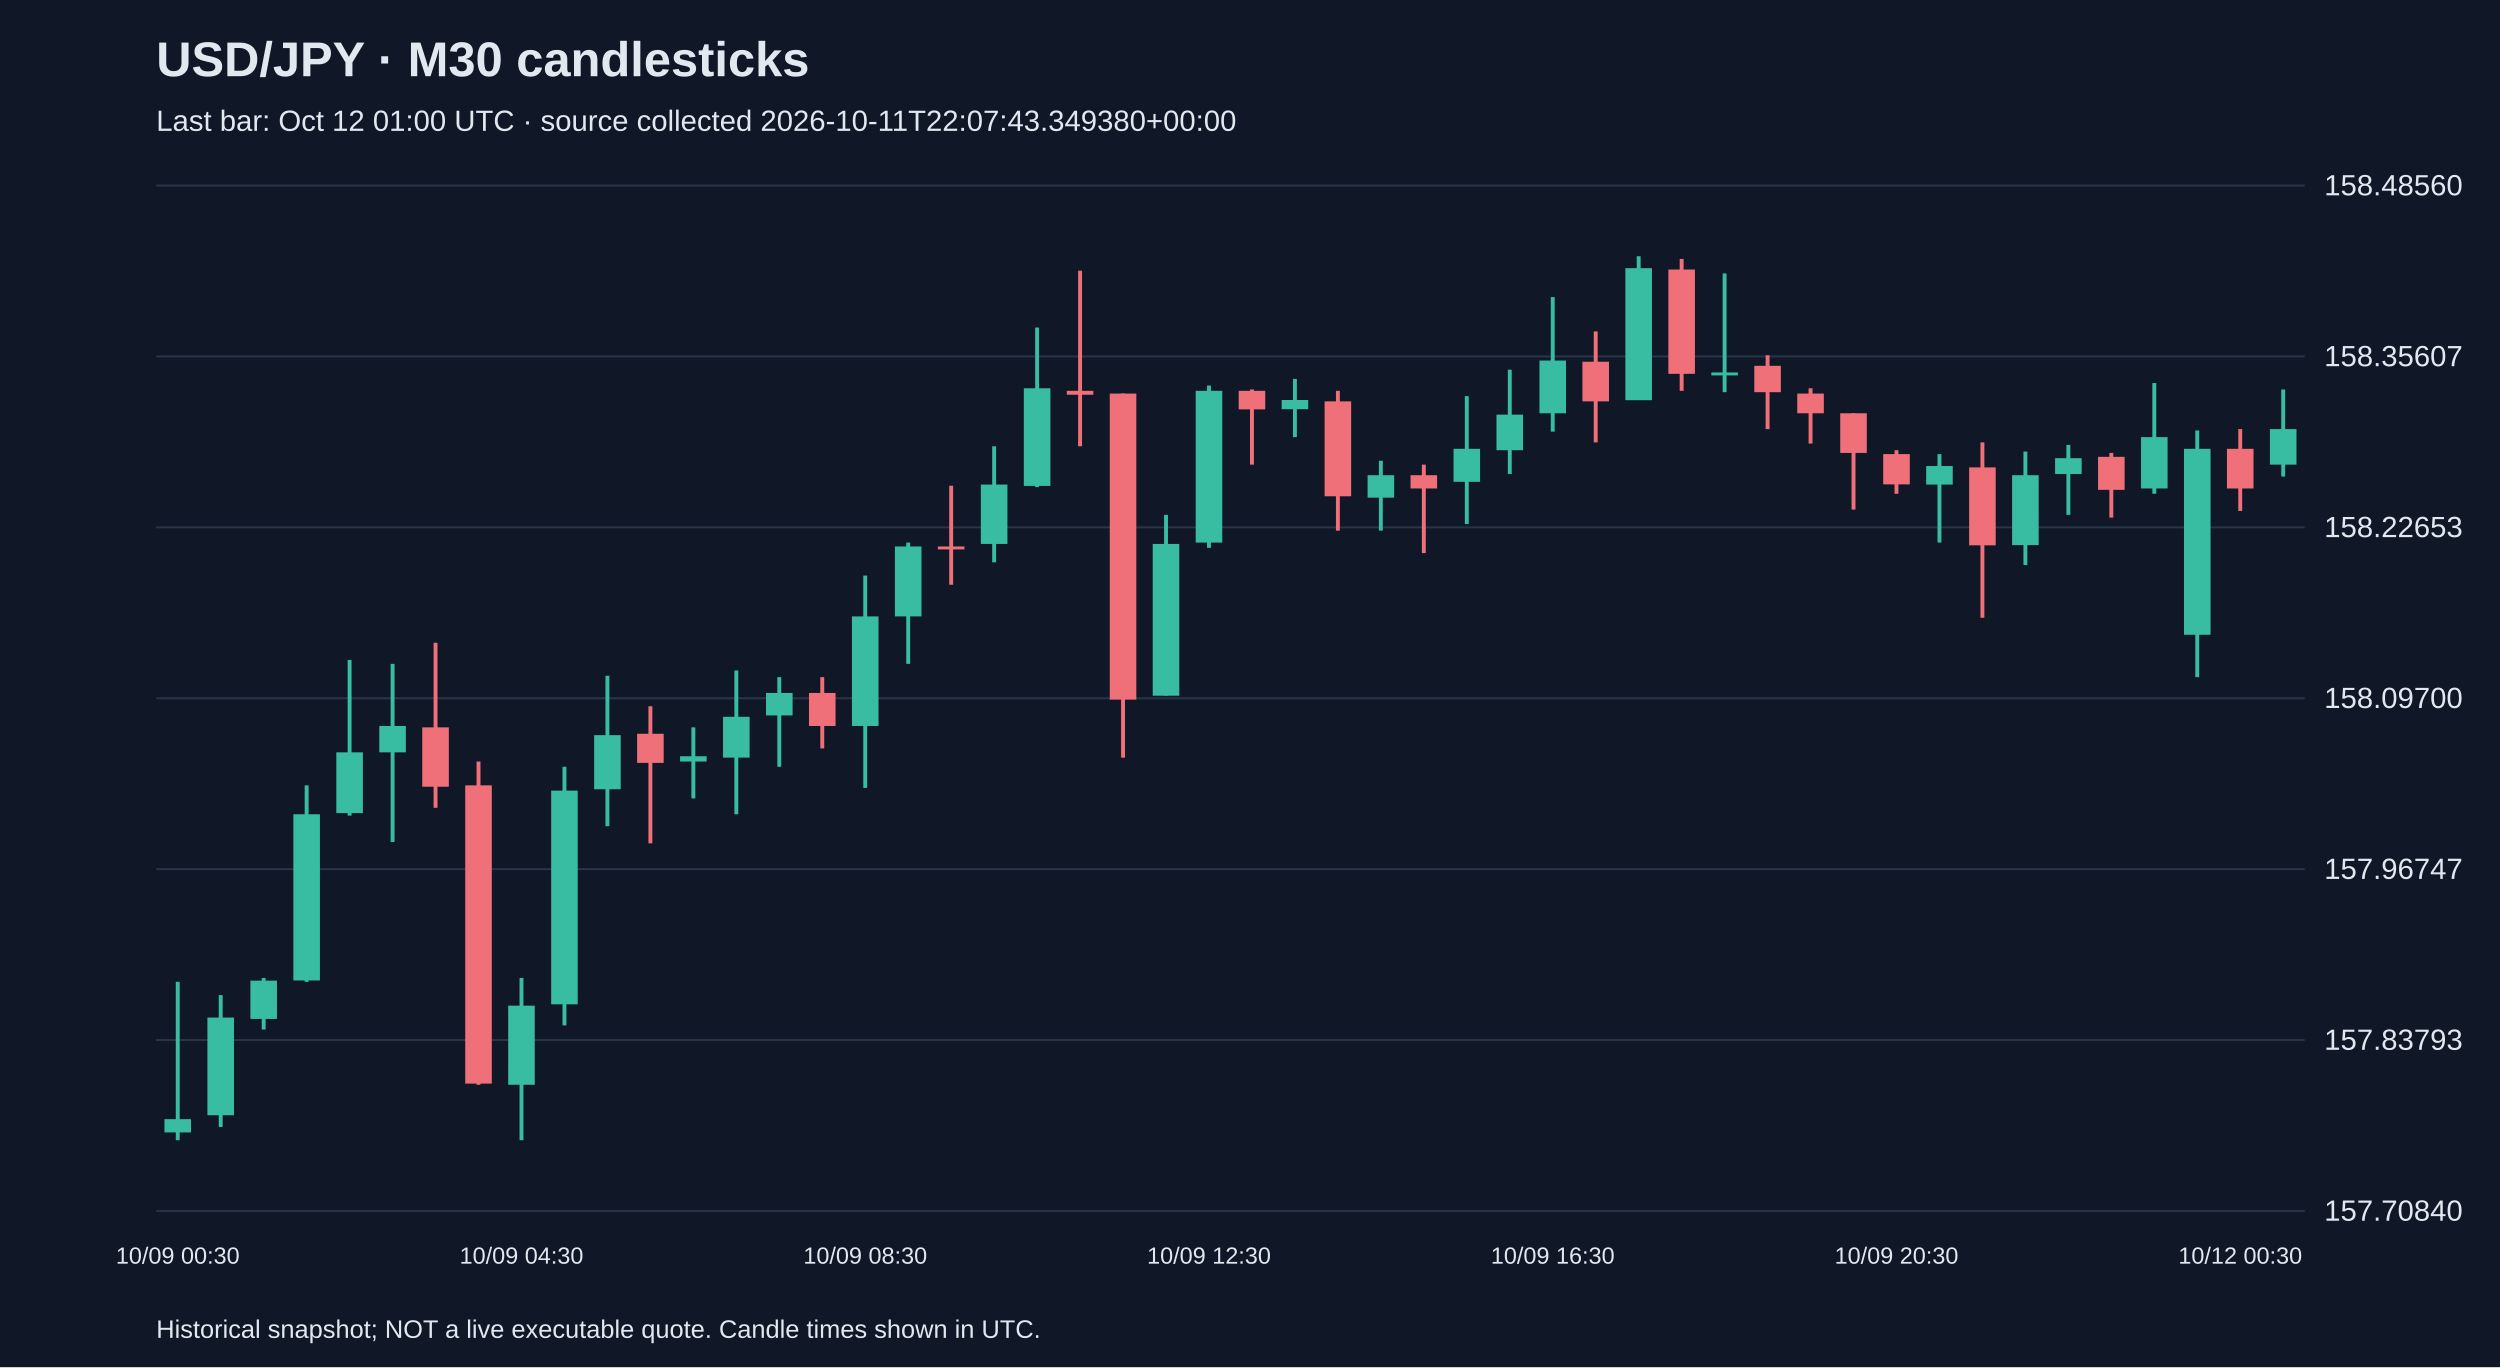
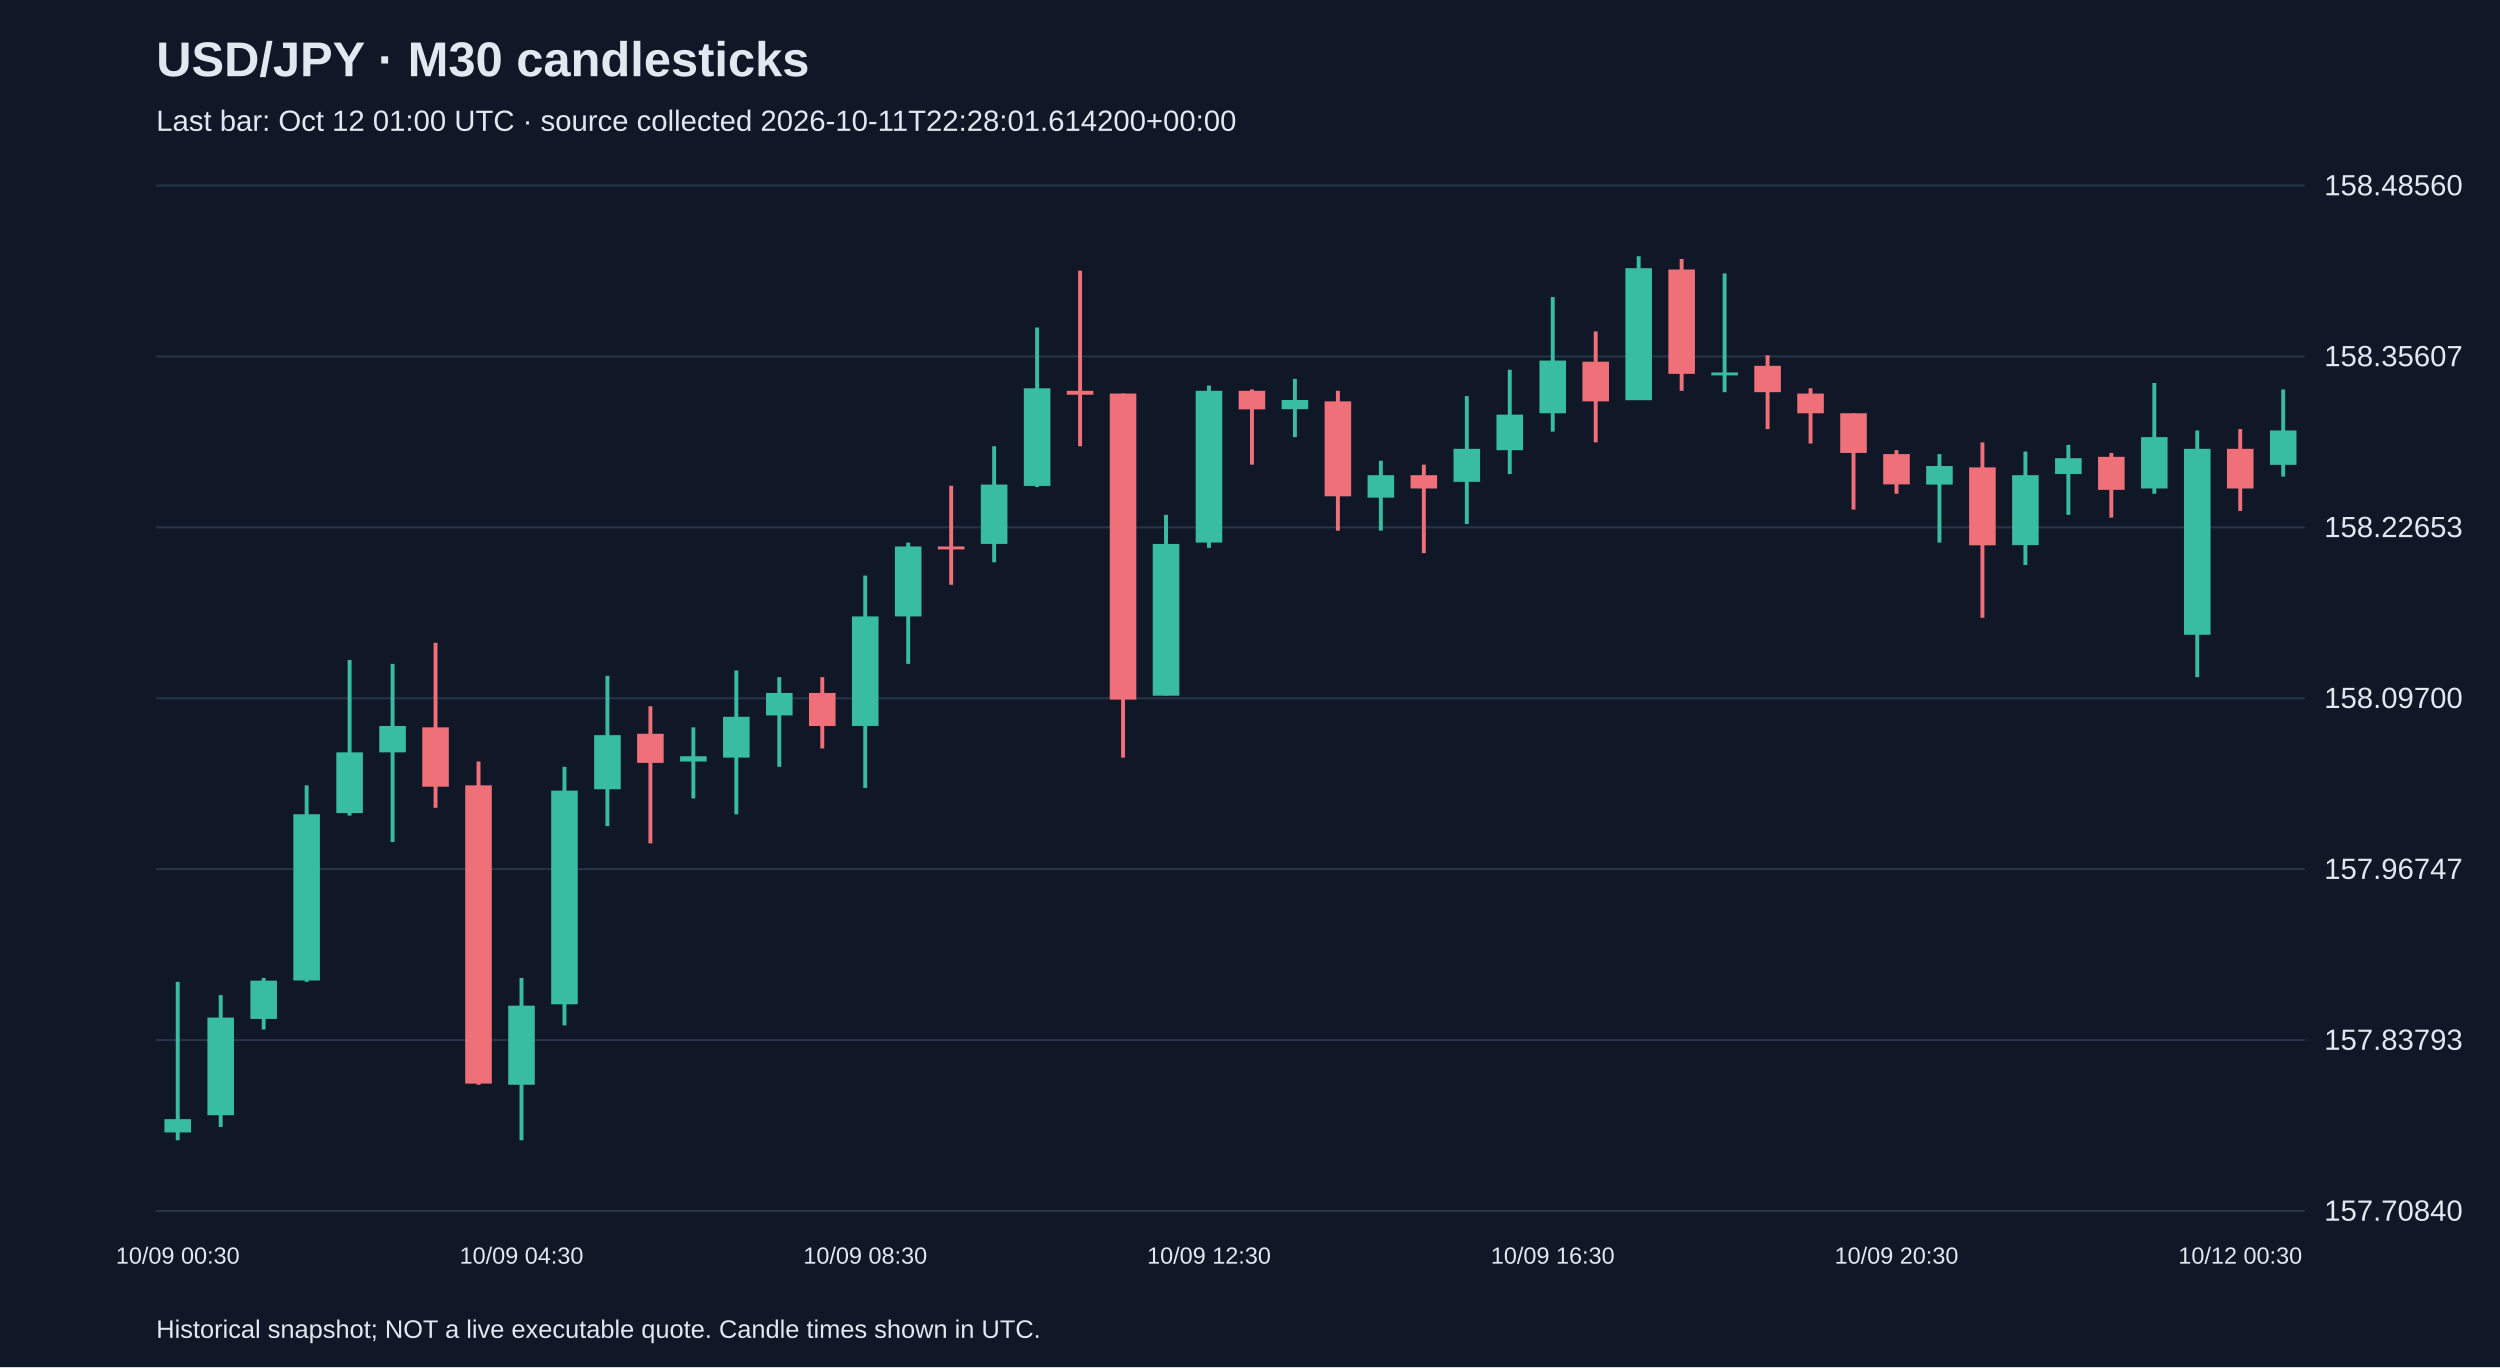
<svg xmlns="http://www.w3.org/2000/svg" viewBox="0 0 1280 700">
  <rect width="100%" height="100%" fill="#101827" />
  <style>text{font-family:Arial,sans-serif;fill:#e2e8f0}</style>
  <text x="80" y="39" font-size="25" font-weight="bold">USD/JPY · M30 candlesticks</text>
-   <text x="80" y="67" font-size="15" fill="#a6b1c5">Last bar: Oct 12 01:00 UTC · source collected 2026-10-11T22:07:43.349380+00:00</text>
+   <text x="80" y="67" font-size="15" fill="#a6b1c5">Last bar: Oct 12 01:00 UTC · source collected 2026-10-11T22:28:01.614200+00:00</text>
  <line x1="80" y1="620.0" x2="1180" y2="620.0" stroke="#283548" />
  <text x="1190" y="625.0" font-size="15">157.70840</text>
  <line x1="80" y1="532.5" x2="1180" y2="532.5" stroke="#283548" />
  <text x="1190" y="537.5" font-size="15">157.83793</text>
  <line x1="80" y1="445.0" x2="1180" y2="445.0" stroke="#283548" />
  <text x="1190" y="450.0" font-size="15">157.96747</text>
  <line x1="80" y1="357.5" x2="1180" y2="357.5" stroke="#283548" />
  <text x="1190" y="362.5" font-size="15">158.09700</text>
  <line x1="80" y1="270.0" x2="1180" y2="270.0" stroke="#283548" />
  <text x="1190" y="275.0" font-size="15">158.22653</text>
  <line x1="80" y1="182.5" x2="1180" y2="182.5" stroke="#283548" />
  <text x="1190" y="187.5" font-size="15">158.35607</text>
  <line x1="80" y1="95.0" x2="1180" y2="95.0" stroke="#283548" />
  <text x="1190" y="100.0" font-size="15">158.48560</text>
  <line x1="91.0" y1="502.7" x2="91.0" y2="583.8" stroke="#38bca2" stroke-width="2" />
  <rect x="84.2" y="573.0" width="13.6" height="6.8" fill="#38bca2" />
  <text x="91.0" y="647" text-anchor="middle" font-size="12">10/09 00:30</text>
  <line x1="113.0" y1="509.5" x2="113.0" y2="577.0" stroke="#38bca2" stroke-width="2" />
  <rect x="106.2" y="521.0" width="13.6" height="50.0" fill="#38bca2" />
  <line x1="135.0" y1="500.7" x2="135.0" y2="527.1" stroke="#38bca2" stroke-width="2" />
  <rect x="128.2" y="502.1" width="13.6" height="19.6" fill="#38bca2" />
  <line x1="157.0" y1="402.1" x2="157.0" y2="502.7" stroke="#38bca2" stroke-width="2" />
  <rect x="150.2" y="416.9" width="13.6" height="85.1" fill="#38bca2" />
  <line x1="179.0" y1="337.9" x2="179.0" y2="417.6" stroke="#38bca2" stroke-width="2" />
  <rect x="172.2" y="385.2" width="13.6" height="31.1" fill="#38bca2" />
  <line x1="201.0" y1="339.9" x2="201.0" y2="431.1" stroke="#38bca2" stroke-width="2" />
  <rect x="194.2" y="371.7" width="13.6" height="13.5" fill="#38bca2" />
  <line x1="223.0" y1="329.1" x2="223.0" y2="413.6" stroke="#f07079" stroke-width="2" />
  <rect x="216.2" y="372.4" width="13.6" height="30.4" fill="#f07079" />
  <line x1="245.0" y1="389.9" x2="245.0" y2="555.4" stroke="#f07079" stroke-width="2" />
  <rect x="238.2" y="402.1" width="13.6" height="152.7" fill="#f07079" />
  <line x1="267.0" y1="500.7" x2="267.0" y2="583.8" stroke="#38bca2" stroke-width="2" />
  <rect x="260.2" y="514.9" width="13.6" height="40.5" fill="#38bca2" />
  <text x="267.0" y="647" text-anchor="middle" font-size="12">10/09 04:30</text>
  <line x1="289.0" y1="392.6" x2="289.0" y2="525.0" stroke="#38bca2" stroke-width="2" />
  <rect x="282.2" y="404.8" width="13.6" height="109.4" fill="#38bca2" />
  <line x1="311.0" y1="346.0" x2="311.0" y2="423.0" stroke="#38bca2" stroke-width="2" />
  <rect x="304.2" y="376.4" width="13.6" height="27.7" fill="#38bca2" />
  <line x1="333.0" y1="361.6" x2="333.0" y2="431.8" stroke="#f07079" stroke-width="2" />
  <rect x="326.2" y="375.7" width="13.6" height="14.9" fill="#f07079" />
  <line x1="355.0" y1="372.4" x2="355.0" y2="408.8" stroke="#38bca2" stroke-width="2" />
  <rect x="348.2" y="387.2" width="13.6" height="2.7" fill="#38bca2" />
  <line x1="377.0" y1="343.3" x2="377.0" y2="416.9" stroke="#38bca2" stroke-width="2" />
  <rect x="370.2" y="367.0" width="13.6" height="20.9" fill="#38bca2" />
  <line x1="399.0" y1="346.7" x2="399.0" y2="392.6" stroke="#38bca2" stroke-width="2" />
  <rect x="392.2" y="354.8" width="13.6" height="11.5" fill="#38bca2" />
  <line x1="421.0" y1="346.7" x2="421.0" y2="383.2" stroke="#f07079" stroke-width="2" />
  <rect x="414.2" y="354.8" width="13.6" height="16.9" fill="#f07079" />
  <line x1="443.0" y1="294.7" x2="443.0" y2="403.4" stroke="#38bca2" stroke-width="2" />
  <rect x="436.2" y="315.6" width="13.6" height="56.1" fill="#38bca2" />
  <text x="443.0" y="647" text-anchor="middle" font-size="12">10/09 08:30</text>
  <line x1="465.0" y1="277.8" x2="465.0" y2="339.9" stroke="#38bca2" stroke-width="2" />
  <rect x="458.2" y="279.8" width="13.6" height="35.8" fill="#38bca2" />
  <line x1="487.0" y1="248.7" x2="487.0" y2="299.4" stroke="#f07079" stroke-width="2" />
  <rect x="480.2" y="279.8" width="13.6" height="1.5" fill="#f07079" />
  <line x1="509.0" y1="228.5" x2="509.0" y2="287.9" stroke="#38bca2" stroke-width="2" />
  <rect x="502.2" y="248.1" width="13.6" height="30.4" fill="#38bca2" />
  <line x1="531.0" y1="167.7" x2="531.0" y2="249.4" stroke="#38bca2" stroke-width="2" />
  <rect x="524.2" y="198.8" width="13.6" height="50.0" fill="#38bca2" />
  <line x1="553.0" y1="138.6" x2="553.0" y2="228.5" stroke="#f07079" stroke-width="2" />
  <rect x="546.2" y="200.1" width="13.6" height="2.0" fill="#f07079" />
  <line x1="575.0" y1="201.5" x2="575.0" y2="387.9" stroke="#f07079" stroke-width="2" />
  <rect x="568.2" y="201.5" width="13.6" height="156.7" fill="#f07079" />
  <line x1="597.0" y1="263.6" x2="597.0" y2="356.1" stroke="#38bca2" stroke-width="2" />
  <rect x="590.2" y="278.5" width="13.6" height="77.7" fill="#38bca2" />
  <line x1="619.0" y1="197.4" x2="619.0" y2="280.5" stroke="#38bca2" stroke-width="2" />
  <rect x="612.2" y="200.1" width="13.6" height="77.7" fill="#38bca2" />
  <text x="619.0" y="647" text-anchor="middle" font-size="12">10/09 12:30</text>
  <line x1="641.0" y1="199.4" x2="641.0" y2="237.9" stroke="#f07079" stroke-width="2" />
  <rect x="634.2" y="200.1" width="13.6" height="9.5" fill="#f07079" />
  <line x1="663.0" y1="194.0" x2="663.0" y2="223.8" stroke="#38bca2" stroke-width="2" />
  <rect x="656.2" y="204.8" width="13.6" height="4.7" fill="#38bca2" />
  <line x1="685.0" y1="200.1" x2="685.0" y2="271.7" stroke="#f07079" stroke-width="2" />
  <rect x="678.2" y="205.5" width="13.6" height="48.6" fill="#f07079" />
  <line x1="707.0" y1="235.9" x2="707.0" y2="271.7" stroke="#38bca2" stroke-width="2" />
  <rect x="700.2" y="243.3" width="13.6" height="11.5" fill="#38bca2" />
  <line x1="729.0" y1="237.9" x2="729.0" y2="283.2" stroke="#f07079" stroke-width="2" />
  <rect x="722.2" y="243.3" width="13.6" height="6.8" fill="#f07079" />
  <line x1="751.0" y1="202.8" x2="751.0" y2="268.3" stroke="#38bca2" stroke-width="2" />
  <rect x="744.2" y="229.8" width="13.6" height="16.9" fill="#38bca2" />
  <line x1="773.0" y1="189.3" x2="773.0" y2="242.7" stroke="#38bca2" stroke-width="2" />
  <rect x="766.2" y="212.3" width="13.6" height="18.2" fill="#38bca2" />
  <line x1="795.0" y1="152.1" x2="795.0" y2="221.0" stroke="#38bca2" stroke-width="2" />
  <rect x="788.2" y="184.6" width="13.6" height="27.0" fill="#38bca2" />
  <text x="795.0" y="647" text-anchor="middle" font-size="12">10/09 16:30</text>
  <line x1="817.0" y1="169.7" x2="817.0" y2="226.5" stroke="#f07079" stroke-width="2" />
  <rect x="810.2" y="185.2" width="13.6" height="20.3" fill="#f07079" />
  <line x1="839.0" y1="131.2" x2="839.0" y2="204.8" stroke="#38bca2" stroke-width="2" />
  <rect x="832.2" y="137.3" width="13.6" height="67.6" fill="#38bca2" />
  <line x1="861.0" y1="132.6" x2="861.0" y2="200.1" stroke="#f07079" stroke-width="2" />
  <rect x="854.2" y="138.0" width="13.6" height="53.4" fill="#f07079" />
  <line x1="883.0" y1="140.0" x2="883.0" y2="200.8" stroke="#38bca2" stroke-width="2" />
  <rect x="876.2" y="190.7" width="13.6" height="1.5" fill="#38bca2" />
  <line x1="905.0" y1="181.9" x2="905.0" y2="219.7" stroke="#f07079" stroke-width="2" />
  <rect x="898.2" y="187.3" width="13.6" height="13.5" fill="#f07079" />
  <line x1="927.0" y1="198.8" x2="927.0" y2="227.1" stroke="#f07079" stroke-width="2" />
  <rect x="920.2" y="201.5" width="13.6" height="10.1" fill="#f07079" />
  <line x1="949.0" y1="211.6" x2="949.0" y2="260.9" stroke="#f07079" stroke-width="2" />
  <rect x="942.2" y="211.6" width="13.6" height="20.3" fill="#f07079" />
  <line x1="971.0" y1="230.5" x2="971.0" y2="252.8" stroke="#f07079" stroke-width="2" />
  <rect x="964.2" y="232.5" width="13.6" height="15.5" fill="#f07079" />
  <text x="971.0" y="647" text-anchor="middle" font-size="12">10/09 20:30</text>
  <line x1="993.0" y1="232.5" x2="993.0" y2="277.8" stroke="#38bca2" stroke-width="2" />
  <rect x="986.2" y="238.6" width="13.6" height="9.5" fill="#38bca2" />
  <line x1="1015.0" y1="226.5" x2="1015.0" y2="316.3" stroke="#f07079" stroke-width="2" />
  <rect x="1008.2" y="239.3" width="13.6" height="39.9" fill="#f07079" />
  <line x1="1037.0" y1="231.2" x2="1037.0" y2="289.3" stroke="#38bca2" stroke-width="2" />
  <rect x="1030.2" y="243.3" width="13.6" height="35.8" fill="#38bca2" />
  <line x1="1059.0" y1="227.8" x2="1059.0" y2="263.6" stroke="#38bca2" stroke-width="2" />
  <rect x="1052.2" y="234.6" width="13.6" height="8.1" fill="#38bca2" />
  <line x1="1081.0" y1="231.9" x2="1081.0" y2="265.0" stroke="#f07079" stroke-width="2" />
  <rect x="1074.2" y="233.9" width="13.6" height="16.9" fill="#f07079" />
  <line x1="1103.0" y1="196.1" x2="1103.0" y2="252.8" stroke="#38bca2" stroke-width="2" />
  <rect x="1096.2" y="223.8" width="13.6" height="26.3" fill="#38bca2" />
  <line x1="1125.0" y1="220.4" x2="1125.0" y2="346.7" stroke="#38bca2" stroke-width="2" />
  <rect x="1118.2" y="229.8" width="13.6" height="95.2" fill="#38bca2" />
  <line x1="1147.0" y1="219.7" x2="1147.0" y2="261.6" stroke="#f07079" stroke-width="2" />
  <rect x="1140.2" y="229.8" width="13.6" height="20.3" fill="#f07079" />
  <text x="1147.0" y="647" text-anchor="middle" font-size="12">10/12 00:30</text>
  <line x1="1169.0" y1="199.4" x2="1169.0" y2="244.0" stroke="#38bca2" stroke-width="2" />
-   <rect x="1162.2" y="219.7" width="13.6" height="18.2" fill="#38bca2" />
+   <rect x="1162.2" y="220.4" width="13.6" height="17.6" fill="#38bca2" />
  <text x="80" y="685" font-size="13">Historical snapshot; NOT a live executable quote. Candle times shown in UTC.</text>
</svg>
